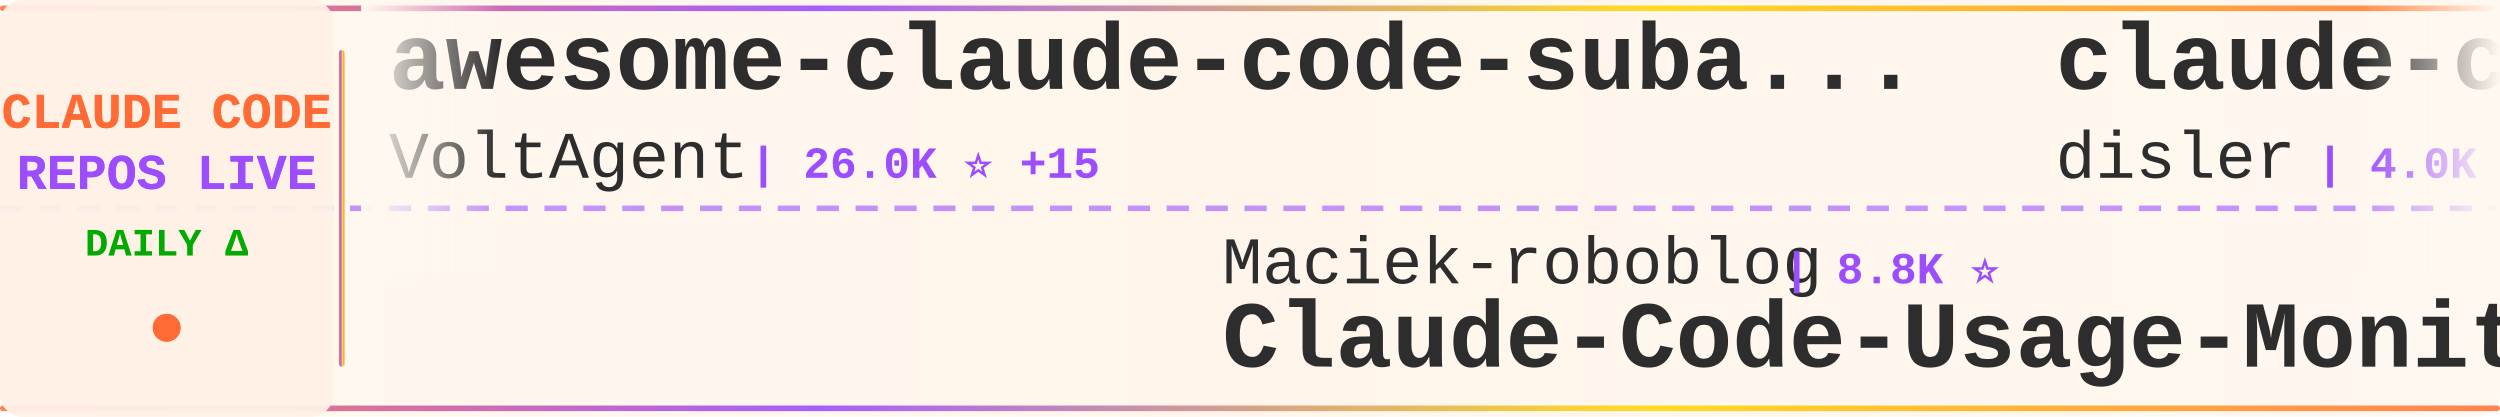
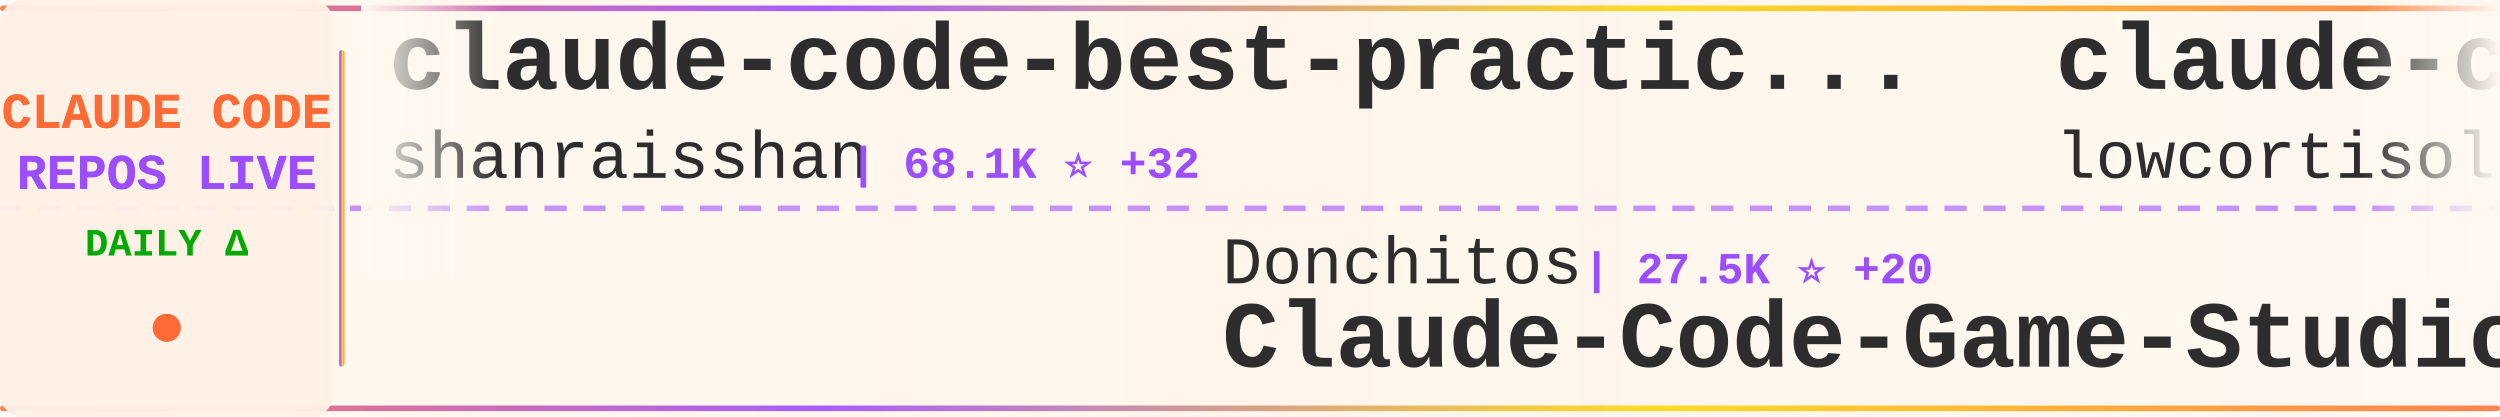
<svg xmlns="http://www.w3.org/2000/svg" width="900" height="150">
  <defs>
    <linearGradient id="tickerBg" x1="0%" y1="0%" x2="100%" y2="0%">
      <stop offset="0%" style="stop-color:#fff8f0;stop-opacity:0.98" />
      <stop offset="50%" style="stop-color:#fff5eb;stop-opacity:1" />
      <stop offset="100%" style="stop-color:#fff8f0;stop-opacity:0.98" />
    </linearGradient>
    <linearGradient id="borderGrad" x1="0%" y1="0%" x2="100%" y2="0%">
      <stop offset="0%" style="stop-color:#FF6B35;stop-opacity:0.85">
        <animate attributeName="stop-opacity" values="0.85;1;0.85" dur="2s" repeatCount="indefinite" />
      </stop>
      <stop offset="33%" style="stop-color:#9C4EFF;stop-opacity:0.9">
        <animate attributeName="stop-opacity" values="0.9;1;0.9" dur="2.2s" repeatCount="indefinite" />
      </stop>
      <stop offset="66%" style="stop-color:#FFD700;stop-opacity:0.85">
        <animate attributeName="stop-opacity" values="0.85;1;0.85" dur="1.8s" repeatCount="indefinite" />
      </stop>
      <stop offset="100%" style="stop-color:#FF6B35;stop-opacity:0.85">
        <animate attributeName="stop-opacity" values="0.85;1;0.85" dur="2s" repeatCount="indefinite" />
      </stop>
    </linearGradient>
    <filter id="textGlow">
      <feGaussianBlur stdDeviation="0.15" result="coloredBlur" />
      <feMerge>
        <feMergeNode in="coloredBlur" />
        <feMergeNode in="SourceGraphic" />
      </feMerge>
    </filter>
    <filter id="metricGlow">
      <feGaussianBlur stdDeviation="0.2" result="coloredBlur" />
      <feMerge>
        <feMergeNode in="coloredBlur" />
        <feMergeNode in="SourceGraphic" />
      </feMerge>
    </filter>
    <linearGradient id="leftFade" x1="0%" y1="0%" x2="100%" y2="0%">
      <stop offset="0%" style="stop-color:#fff8f0;stop-opacity:1" />
      <stop offset="100%" style="stop-color:#fff8f0;stop-opacity:0" />
    </linearGradient>
    <linearGradient id="rightFade" x1="0%" y1="0%" x2="100%" y2="0%">
      <stop offset="0%" style="stop-color:#fff8f0;stop-opacity:0" />
      <stop offset="100%" style="stop-color:#fff8f0;stop-opacity:1" />
    </linearGradient>
  </defs>
  <rect width="900" height="150" fill="url(#tickerBg)" rx="8" />
  <rect x="0" y="2" width="900" height="2" fill="url(#borderGrad)" rx="1" />
  <rect x="0" y="146" width="900" height="2" fill="url(#borderGrad)" rx="1" />
  <line x1="0" y1="75" x2="900" y2="75" stroke="#9C4EFF" stroke-width="2" stroke-dasharray="8 6" opacity="0.6" />
  <rect x="0" y="0" width="120" height="150" fill="#fff0e6" opacity="0.95" rx="8" />
  <text x="60" y="46" font-family="'Courier New', monospace" font-size="18" font-weight="bold" fill="#FF6B35" text-anchor="middle" filter="url(#textGlow)">
    CLAUDE CODE
  </text>
  <text x="60" y="68" font-family="'Courier New', monospace" font-size="18" font-weight="bold" fill="#9C4EFF" text-anchor="middle" filter="url(#textGlow)">
    REPOS LIVE
  </text>
  <text x="60" y="92" font-family="'Courier New', monospace" font-size="14" font-weight="bold" fill="#00aa00" text-anchor="middle">
    DAILY Δ
  </text>
  <circle cx="60" cy="118" r="5" fill="#FF6B35" filter="url(#metricGlow)">
    <animate attributeName="r" values="4;6;4" dur="1.5s" repeatCount="indefinite" />
    <animate attributeName="opacity" values="0.6;1;0.6" dur="1.5s" repeatCount="indefinite" />
  </circle>
  <rect x="122" y="18" width="2" height="114" fill="url(#borderGrad)" rx="1" />
  <clipPath id="tickerClip">
    <rect x="130" y="0" width="770" height="150" />
  </clipPath>
  <g clip-path="url(#tickerClip)">
    <g id="tickerItems">
      <animateTransform attributeName="transform" attributeType="XML" type="translate" from="0 0" to="-3000 0" dur="54s" repeatCount="indefinite" />
      <g transform="translate(0, 0)">
-         <text x="140" y="32" font-family="'Courier New', monospace" font-size="34" font-weight="bold" fill="#2d2d2d">awesome-claude-code-suba...</text>
-         <text x="140" y="64" font-family="'Courier New', monospace" font-size="24" font-weight="normal" fill="#2d2d2d" opacity="1.0">VoltAgent</text>
-         <text x="270" y="64" font-family="'Courier New', monospace" font-size="16" font-weight="bold" fill="#9C4EFF"> | 26.0K ⭐ +15</text>
+         <text x="140" y="32" font-family="'Courier New', monospace" font-size="34" font-weight="bold" fill="#2d2d2d">claude-code-best-practic...</text>
+         <text x="140" y="64" font-family="'Courier New', monospace" font-size="24" font-weight="normal" fill="#2d2d2d" opacity="1.0">shanraisshan</text>
+         <text x="306" y="64" font-family="'Courier New', monospace" font-size="16" font-weight="bold" fill="#9C4EFF"> | 68.1K ⭐ +32</text>
      </g>
      <g transform="translate(300, 0)">
-         <text x="140" y="102" font-family="'Courier New', monospace" font-size="24" font-weight="normal" fill="#2d2d2d" opacity="1.0">Maciek-roboblog</text>
-         <text x="342" y="102" font-family="'Courier New', monospace" font-size="16" font-weight="bold" fill="#9C4EFF"> | 8.8K ⭐</text>
-         <text x="140" y="132" font-family="'Courier New', monospace" font-size="34" font-weight="bold" fill="#2d2d2d">Claude-Code-Usage-Monito...</text>
+         <text x="140" y="102" font-family="'Courier New', monospace" font-size="24" font-weight="normal" fill="#2d2d2d" opacity="1.0">Donchitos</text>
+         <text x="270" y="102" font-family="'Courier New', monospace" font-size="16" font-weight="bold" fill="#9C4EFF"> | 27.5K ⭐ +20</text>
+         <text x="140" y="132" font-family="'Courier New', monospace" font-size="34" font-weight="bold" fill="#2d2d2d">Claude-Code-Game-Studios</text>
      </g>
      <g transform="translate(600, 0)">
-         <text x="140" y="32" font-family="'Courier New', monospace" font-size="34" font-weight="bold" fill="#2d2d2d">claude-code-hooks-master...</text>
-         <text x="140" y="64" font-family="'Courier New', monospace" font-size="24" font-weight="normal" fill="#2d2d2d" opacity="1.0">disler</text>
-         <text x="234" y="64" font-family="'Courier New', monospace" font-size="16" font-weight="bold" fill="#9C4EFF"> | 4.0K ⭐ +3</text>
+         <text x="140" y="32" font-family="'Courier New', monospace" font-size="34" font-weight="bold" fill="#2d2d2d">claude-code</text>
+         <text x="140" y="64" font-family="'Courier New', monospace" font-size="24" font-weight="normal" fill="#2d2d2d" opacity="1.0">lowcortisolprogrammer</text>
+         <text x="414" y="64" font-family="'Courier New', monospace" font-size="16" font-weight="bold" fill="#9C4EFF"> | 170 ⭐</text>
      </g>
      <g transform="translate(900, 0)">
-         <text x="140" y="102" font-family="'Courier New', monospace" font-size="24" font-weight="normal" fill="#2d2d2d" opacity="1.0">Windy3f3f3f3f</text>
-         <text x="318" y="102" font-family="'Courier New', monospace" font-size="16" font-weight="bold" fill="#9C4EFF"> | 3.8K ⭐ +2</text>
-         <text x="140" y="132" font-family="'Courier New', monospace" font-size="34" font-weight="bold" fill="#2d2d2d">how-claude-code-works</text>
+         <text x="140" y="102" font-family="'Courier New', monospace" font-size="24" font-weight="normal" fill="#2d2d2d" opacity="1.0">FlorianBruniaux</text>
+         <text x="342" y="102" font-family="'Courier New', monospace" font-size="16" font-weight="bold" fill="#9C4EFF"> | 6.2K ⭐ +1</text>
+         <text x="140" y="132" font-family="'Courier New', monospace" font-size="34" font-weight="bold" fill="#2d2d2d">claude-code-ultimate-gui...</text>
      </g>
      <g transform="translate(1200, 0)">
-         <text x="140" y="32" font-family="'Courier New', monospace" font-size="34" font-weight="bold" fill="#2d2d2d">claude-code-action</text>
-         <text x="140" y="64" font-family="'Courier New', monospace" font-size="24" font-weight="normal" fill="#2d2d2d" opacity="1.0">anthropics</text>
-         <text x="282" y="64" font-family="'Courier New', monospace" font-size="16" font-weight="bold" fill="#9C4EFF"> | 9.6K ⭐ +1</text>
+         <text x="140" y="32" font-family="'Courier New', monospace" font-size="34" font-weight="bold" fill="#2d2d2d">claude-code-rust</text>
+         <text x="140" y="64" font-family="'Courier New', monospace" font-size="24" font-weight="normal" fill="#2d2d2d" opacity="1.0">lorryjovens-hub</text>
+         <text x="342" y="64" font-family="'Courier New', monospace" font-size="16" font-weight="bold" fill="#9C4EFF"> | 1.7K ⭐</text>
      </g>
      <g transform="translate(1500, 0)">
-         <text x="140" y="102" font-family="'Courier New', monospace" font-size="24" font-weight="normal" fill="#2d2d2d" opacity="1.0">shanraisshan</text>
-         <text x="306" y="102" font-family="'Courier New', monospace" font-size="16" font-weight="bold" fill="#9C4EFF"> | 68.0K ⭐ +28</text>
-         <text x="140" y="132" font-family="'Courier New', monospace" font-size="34" font-weight="bold" fill="#2d2d2d">claude-code-best-practic...</text>
+         <text x="140" y="102" font-family="'Courier New', monospace" font-size="24" font-weight="normal" fill="#2d2d2d" opacity="1.0">ykdojo</text>
+         <text x="234" y="102" font-family="'Courier New', monospace" font-size="16" font-weight="bold" fill="#9C4EFF"> | 10.3K ⭐ +2</text>
+         <text x="140" y="132" font-family="'Courier New', monospace" font-size="34" font-weight="bold" fill="#2d2d2d">claude-code-tips</text>
      </g>
      <g transform="translate(1800, 0)">
-         <text x="140" y="32" font-family="'Courier New', monospace" font-size="34" font-weight="bold" fill="#2d2d2d">awesome-claude-code-tool...</text>
-         <text x="140" y="64" font-family="'Courier New', monospace" font-size="24" font-weight="normal" fill="#2d2d2d" opacity="1.0">rohitg00</text>
-         <text x="258" y="64" font-family="'Courier New', monospace" font-size="16" font-weight="bold" fill="#9C4EFF"> | 2.7K ⭐ +3</text>
+         <text x="140" y="32" font-family="'Courier New', monospace" font-size="34" font-weight="bold" fill="#2d2d2d">claude-code-spec-workflo...</text>
+         <text x="140" y="64" font-family="'Courier New', monospace" font-size="24" font-weight="normal" fill="#2d2d2d" opacity="1.0">Pimzino</text>
+         <text x="246" y="64" font-family="'Courier New', monospace" font-size="16" font-weight="bold" fill="#9C4EFF"> | 3.9K ⭐</text>
      </g>
      <g transform="translate(2100, 0)">
-         <text x="140" y="102" font-family="'Courier New', monospace" font-size="24" font-weight="normal" fill="#2d2d2d" opacity="1.0">daymade</text>
-         <text x="246" y="102" font-family="'Courier New', monospace" font-size="16" font-weight="bold" fill="#9C4EFF"> | 1.5K ⭐</text>
-         <text x="140" y="132" font-family="'Courier New', monospace" font-size="34" font-weight="bold" fill="#2d2d2d">claude-code-skills</text>
+         <text x="140" y="102" font-family="'Courier New', monospace" font-size="24" font-weight="normal" fill="#2d2d2d" opacity="1.0">centminmod</text>
+         <text x="282" y="102" font-family="'Courier New', monospace" font-size="16" font-weight="bold" fill="#9C4EFF"> | 2.7K ⭐</text>
+         <text x="140" y="132" font-family="'Courier New', monospace" font-size="34" font-weight="bold" fill="#2d2d2d">my-claude-code-setup</text>
      </g>
      <g transform="translate(2400, 0)">
-         <text x="140" y="32" font-family="'Courier New', monospace" font-size="34" font-weight="bold" fill="#2d2d2d">claude-code-telegram</text>
-         <text x="140" y="64" font-family="'Courier New', monospace" font-size="24" font-weight="normal" fill="#2d2d2d" opacity="1.0">overwirehq</text>
-         <text x="282" y="64" font-family="'Courier New', monospace" font-size="16" font-weight="bold" fill="#9C4EFF"> | 2.8K ⭐ +1</text>
+         <text x="140" y="32" font-family="'Courier New', monospace" font-size="34" font-weight="bold" fill="#2d2d2d">claude_code_src</text>
+         <text x="140" y="64" font-family="'Courier New', monospace" font-size="24" font-weight="normal" fill="#2d2d2d" opacity="1.0">ponponon</text>
+         <text x="258" y="64" font-family="'Courier New', monospace" font-size="16" font-weight="bold" fill="#9C4EFF"> | 2.3K ⭐</text>
      </g>
      <g transform="translate(2700, 0)">
-         <text x="140" y="102" font-family="'Courier New', monospace" font-size="24" font-weight="normal" fill="#2d2d2d" opacity="1.0">jqueryscript</text>
-         <text x="306" y="102" font-family="'Courier New', monospace" font-size="16" font-weight="bold" fill="#9C4EFF"> | 536 ⭐</text>
-         <text x="140" y="132" font-family="'Courier New', monospace" font-size="34" font-weight="bold" fill="#2d2d2d">awesome-claude-code</text>
+         <text x="140" y="102" font-family="'Courier New', monospace" font-size="24" font-weight="normal" fill="#2d2d2d" opacity="1.0">huangjia2019</text>
+         <text x="306" y="102" font-family="'Courier New', monospace" font-size="16" font-weight="bold" fill="#9C4EFF"> | 1.1K ⭐</text>
+         <text x="140" y="132" font-family="'Courier New', monospace" font-size="34" font-weight="bold" fill="#2d2d2d">claude-code-engineering</text>
      </g>
      <g transform="translate(3000, 0)">
-         <text x="140" y="32" font-family="'Courier New', monospace" font-size="34" font-weight="bold" fill="#2d2d2d">awesome-claude-code-suba...</text>
-         <text x="140" y="64" font-family="'Courier New', monospace" font-size="24" font-weight="normal" fill="#2d2d2d" opacity="1.0">VoltAgent</text>
-         <text x="270" y="64" font-family="'Courier New', monospace" font-size="16" font-weight="bold" fill="#9C4EFF"> | 26.0K ⭐ +15</text>
+         <text x="140" y="32" font-family="'Courier New', monospace" font-size="34" font-weight="bold" fill="#2d2d2d">claude-code-best-practic...</text>
+         <text x="140" y="64" font-family="'Courier New', monospace" font-size="24" font-weight="normal" fill="#2d2d2d" opacity="1.0">shanraisshan</text>
+         <text x="306" y="64" font-family="'Courier New', monospace" font-size="16" font-weight="bold" fill="#9C4EFF"> | 68.1K ⭐ +32</text>
      </g>
      <g transform="translate(3300, 0)">
-         <text x="140" y="102" font-family="'Courier New', monospace" font-size="24" font-weight="normal" fill="#2d2d2d" opacity="1.0">Maciek-roboblog</text>
-         <text x="342" y="102" font-family="'Courier New', monospace" font-size="16" font-weight="bold" fill="#9C4EFF"> | 8.8K ⭐</text>
-         <text x="140" y="132" font-family="'Courier New', monospace" font-size="34" font-weight="bold" fill="#2d2d2d">Claude-Code-Usage-Monito...</text>
+         <text x="140" y="102" font-family="'Courier New', monospace" font-size="24" font-weight="normal" fill="#2d2d2d" opacity="1.0">Donchitos</text>
+         <text x="270" y="102" font-family="'Courier New', monospace" font-size="16" font-weight="bold" fill="#9C4EFF"> | 27.5K ⭐ +20</text>
+         <text x="140" y="132" font-family="'Courier New', monospace" font-size="34" font-weight="bold" fill="#2d2d2d">Claude-Code-Game-Studios</text>
      </g>
      <g transform="translate(3600, 0)">
-         <text x="140" y="32" font-family="'Courier New', monospace" font-size="34" font-weight="bold" fill="#2d2d2d">claude-code-hooks-master...</text>
-         <text x="140" y="64" font-family="'Courier New', monospace" font-size="24" font-weight="normal" fill="#2d2d2d" opacity="1.0">disler</text>
-         <text x="234" y="64" font-family="'Courier New', monospace" font-size="16" font-weight="bold" fill="#9C4EFF"> | 4.0K ⭐ +3</text>
+         <text x="140" y="32" font-family="'Courier New', monospace" font-size="34" font-weight="bold" fill="#2d2d2d">claude-code</text>
+         <text x="140" y="64" font-family="'Courier New', monospace" font-size="24" font-weight="normal" fill="#2d2d2d" opacity="1.0">lowcortisolprogrammer</text>
+         <text x="414" y="64" font-family="'Courier New', monospace" font-size="16" font-weight="bold" fill="#9C4EFF"> | 170 ⭐</text>
      </g>
      <g transform="translate(3900, 0)">
-         <text x="140" y="102" font-family="'Courier New', monospace" font-size="24" font-weight="normal" fill="#2d2d2d" opacity="1.0">Windy3f3f3f3f</text>
-         <text x="318" y="102" font-family="'Courier New', monospace" font-size="16" font-weight="bold" fill="#9C4EFF"> | 3.8K ⭐ +2</text>
-         <text x="140" y="132" font-family="'Courier New', monospace" font-size="34" font-weight="bold" fill="#2d2d2d">how-claude-code-works</text>
+         <text x="140" y="102" font-family="'Courier New', monospace" font-size="24" font-weight="normal" fill="#2d2d2d" opacity="1.0">FlorianBruniaux</text>
+         <text x="342" y="102" font-family="'Courier New', monospace" font-size="16" font-weight="bold" fill="#9C4EFF"> | 6.2K ⭐ +1</text>
+         <text x="140" y="132" font-family="'Courier New', monospace" font-size="34" font-weight="bold" fill="#2d2d2d">claude-code-ultimate-gui...</text>
      </g>
    </g>
  </g>
  <rect x="130" y="0" width="50" height="100" fill="url(#leftFade)" />
  <rect x="850" y="0" width="50" height="100" fill="url(#rightFade)" />
</svg>
